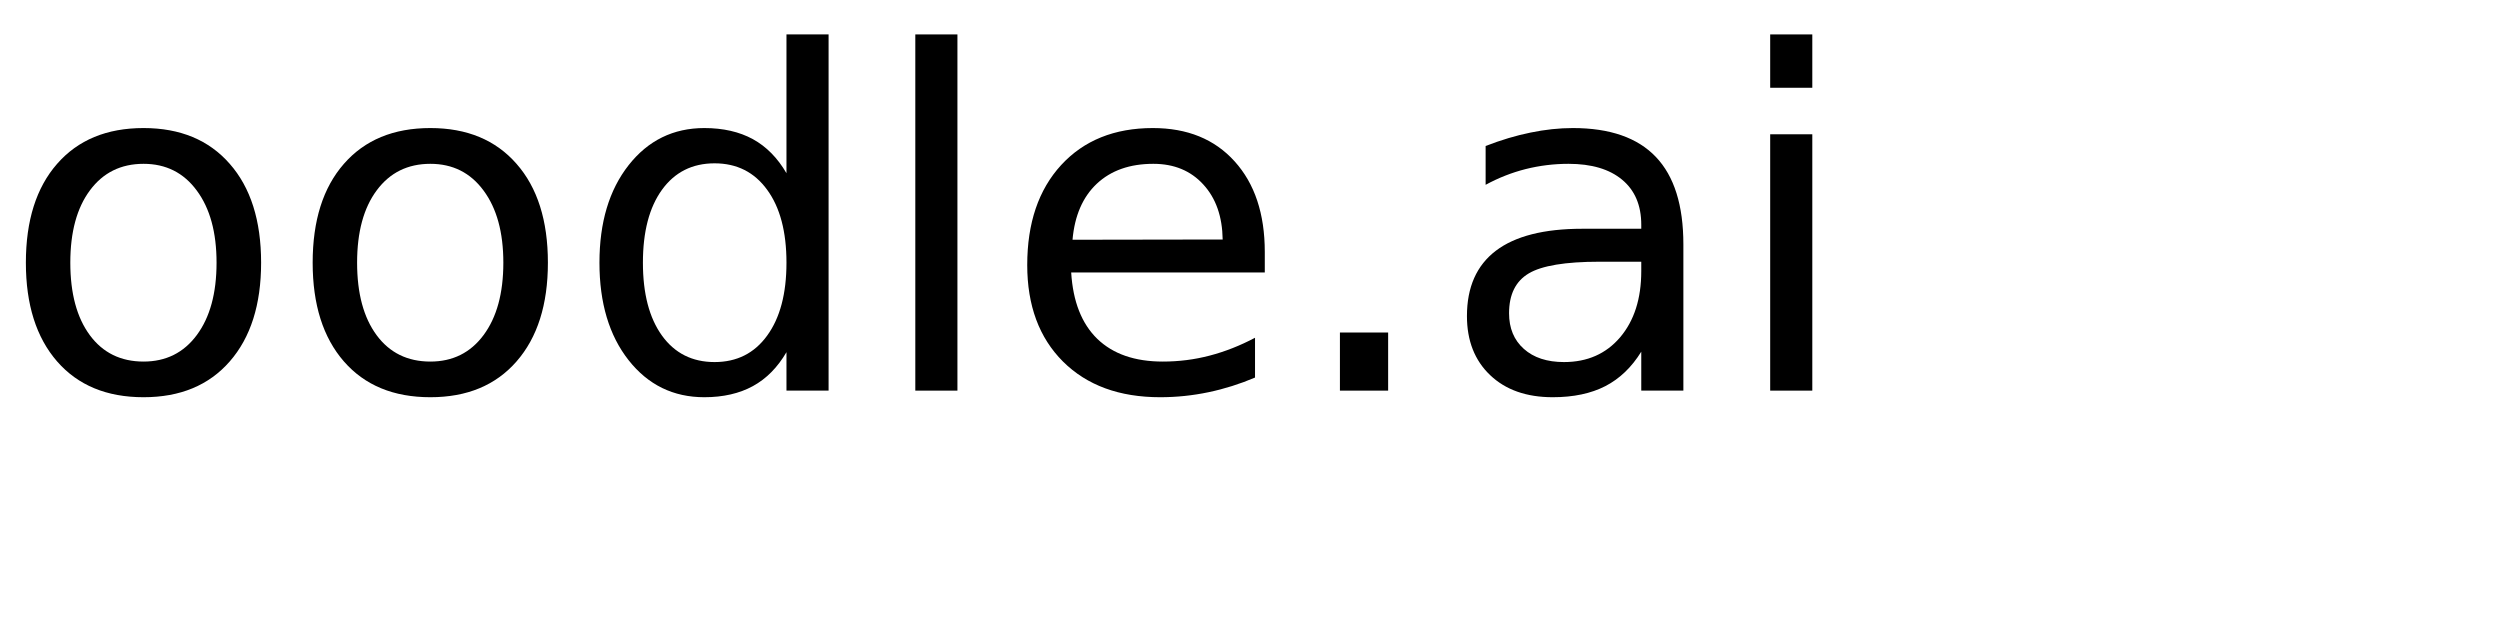
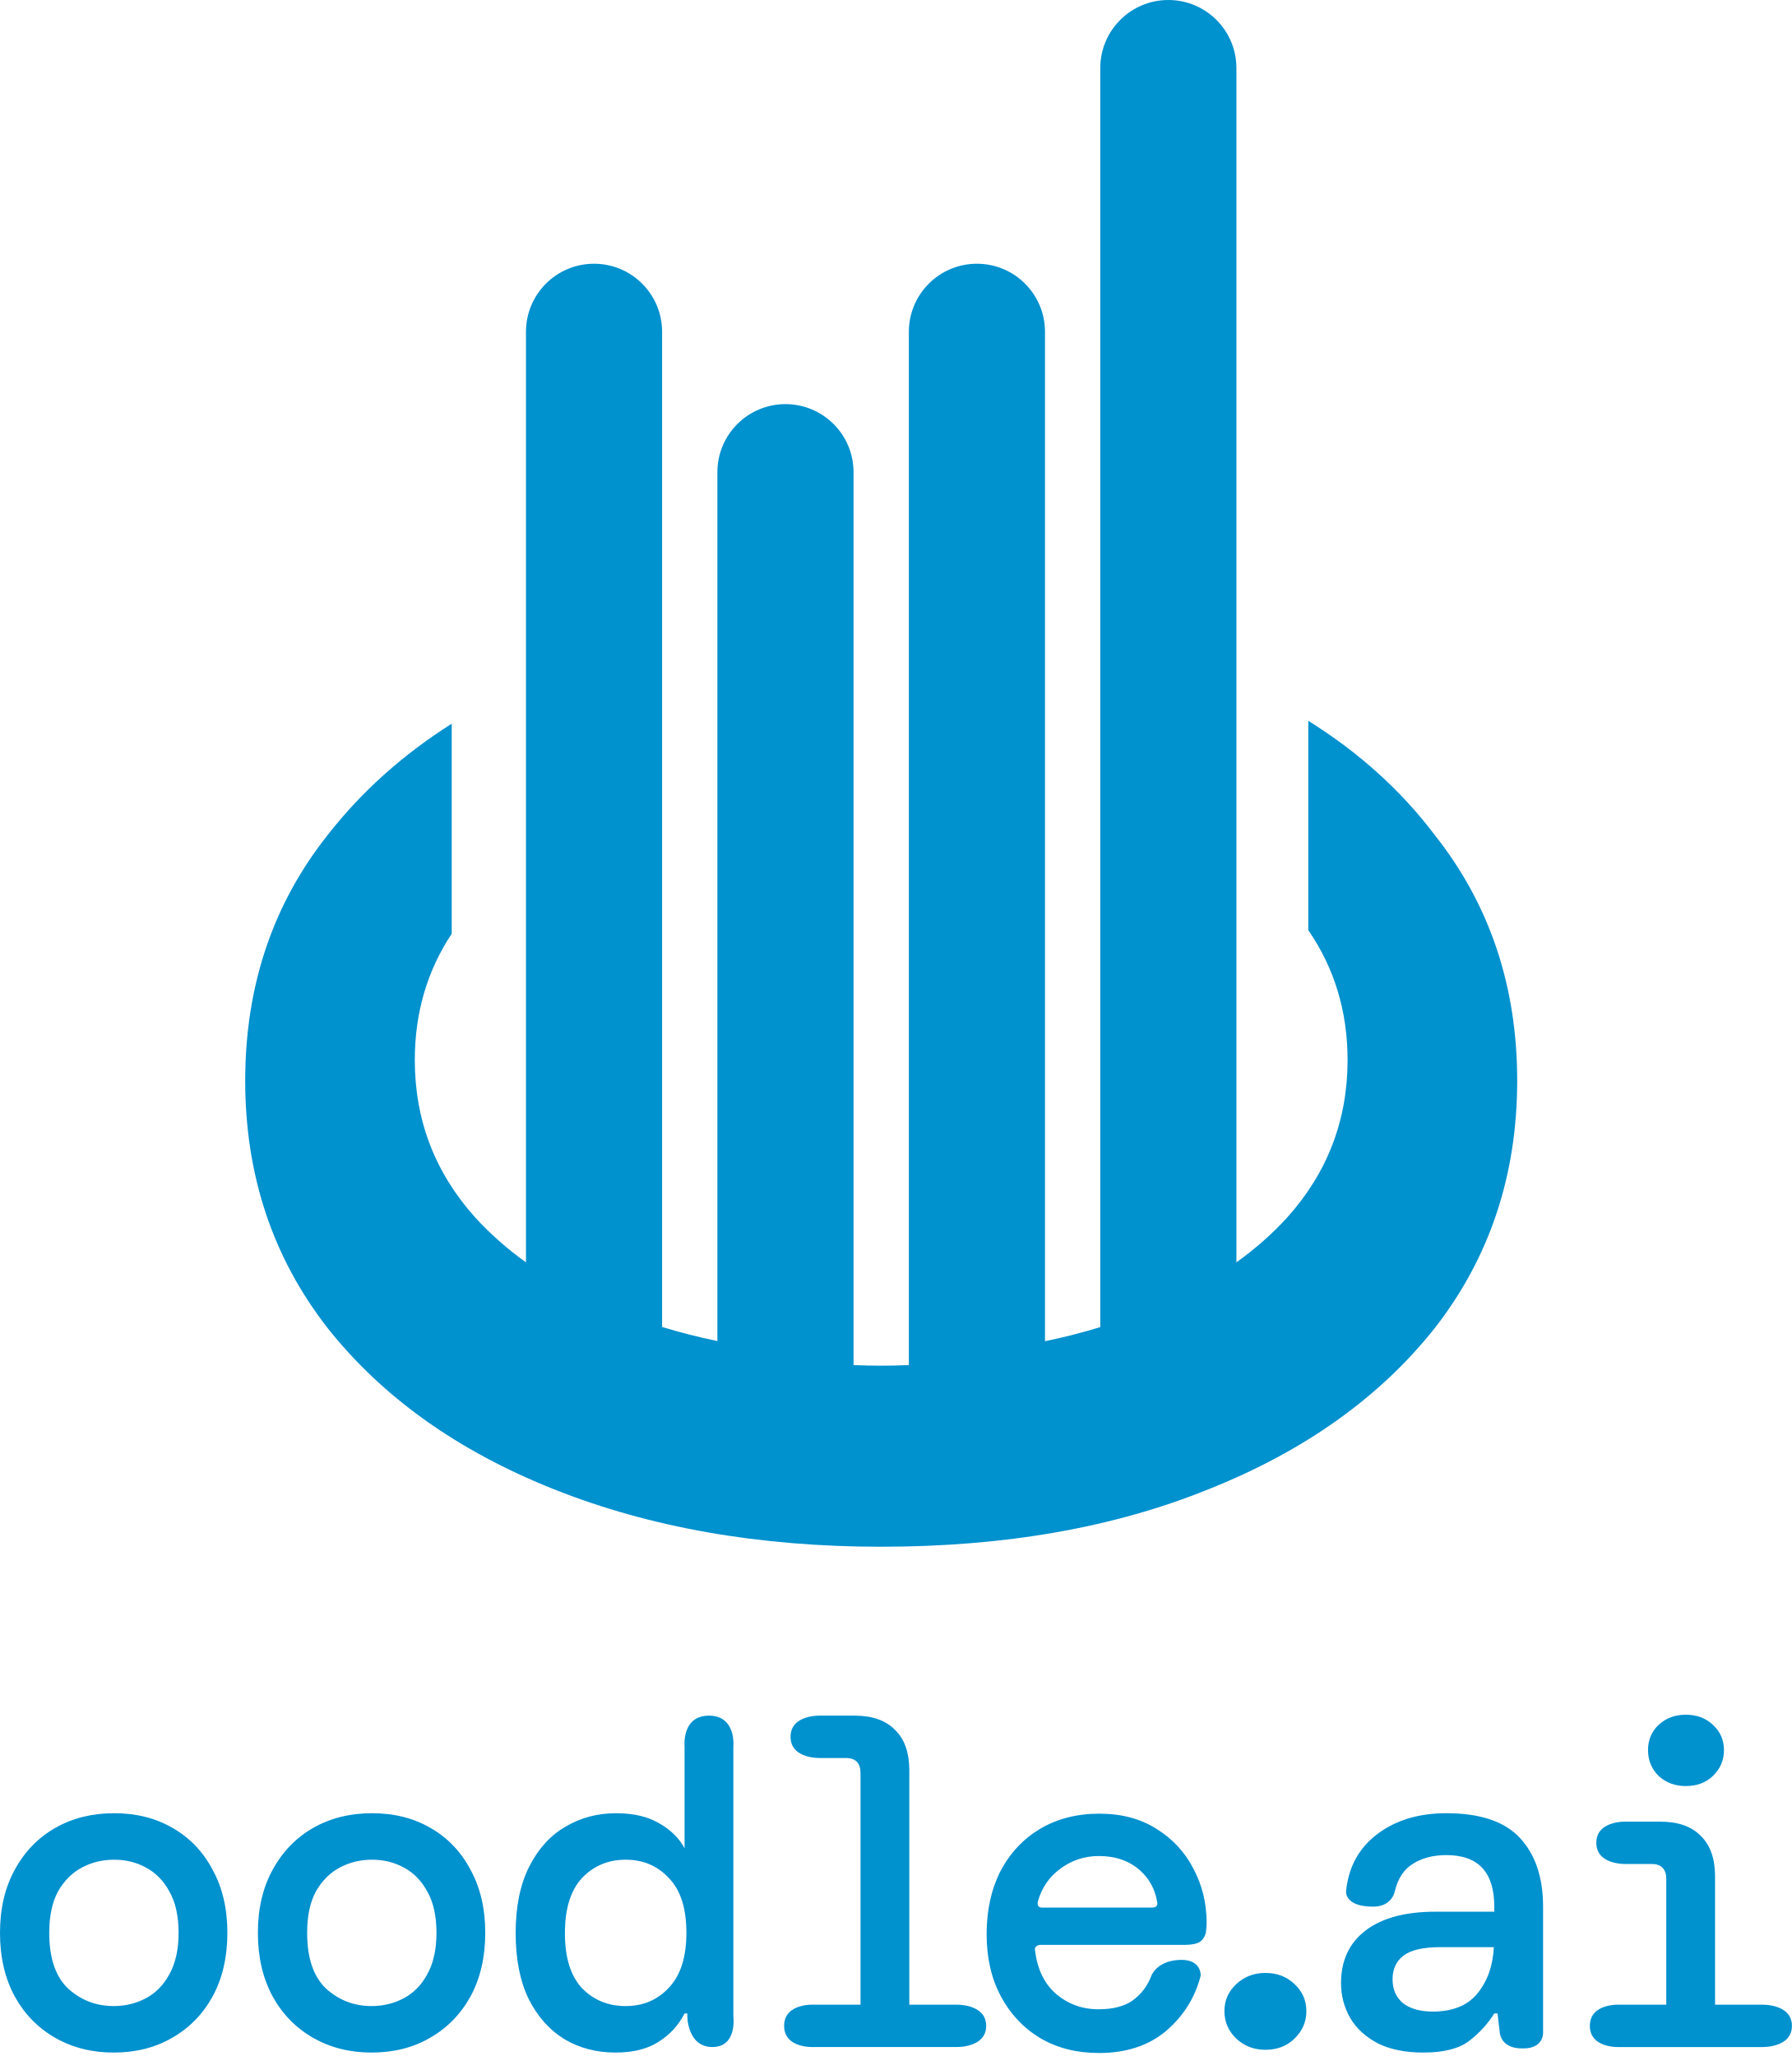
- <svg xmlns="http://www.w3.org/2000/svg" xmlns:xlink="http://www.w3.org/1999/xlink" width="320" height="80" viewBox="0 0 320 80">
-   <defs>
-     <g>
-       <g id="glyph-0-0">
-         <path d="M 18.375 -29.031 C 15.477 -29.031 13.191 -27.898 11.516 -25.641 C 9.836 -23.391 9 -20.301 9 -16.375 C 9 -12.445 9.832 -9.352 11.5 -7.094 C 13.164 -4.844 15.457 -3.719 18.375 -3.719 C 21.238 -3.719 23.508 -4.848 25.188 -7.109 C 26.875 -9.379 27.719 -12.469 27.719 -16.375 C 27.719 -20.258 26.875 -23.336 25.188 -25.609 C 23.508 -27.891 21.238 -29.031 18.375 -29.031 Z M 18.375 -33.609 C 23.062 -33.609 26.738 -32.082 29.406 -29.031 C 32.082 -25.988 33.422 -21.77 33.422 -16.375 C 33.422 -11.008 32.082 -6.797 29.406 -3.734 C 26.738 -0.68 23.062 0.844 18.375 0.844 C 13.664 0.844 9.977 -0.68 7.312 -3.734 C 4.645 -6.797 3.312 -11.008 3.312 -16.375 C 3.312 -21.77 4.645 -25.988 7.312 -29.031 C 9.977 -32.082 13.664 -33.609 18.375 -33.609 Z M 18.375 -33.609 " />
-       </g>
-       <g id="glyph-0-1">
-         <path d="M 27.25 -27.828 L 27.25 -45.594 L 32.641 -45.594 L 32.641 0 L 27.25 0 L 27.25 -4.922 C 26.113 -2.973 24.68 -1.523 22.953 -0.578 C 21.223 0.367 19.148 0.844 16.734 0.844 C 12.766 0.844 9.535 -0.734 7.047 -3.891 C 4.555 -7.055 3.312 -11.219 3.312 -16.375 C 3.312 -21.531 4.555 -25.691 7.047 -28.859 C 9.535 -32.023 12.766 -33.609 16.734 -33.609 C 19.148 -33.609 21.223 -33.133 22.953 -32.188 C 24.68 -31.238 26.113 -29.785 27.25 -27.828 Z M 8.875 -16.375 C 8.875 -12.414 9.688 -9.305 11.312 -7.047 C 12.945 -4.785 15.191 -3.656 18.047 -3.656 C 20.898 -3.656 23.145 -4.785 24.781 -7.047 C 26.426 -9.305 27.25 -12.414 27.25 -16.375 C 27.25 -20.344 26.426 -23.453 24.781 -25.703 C 23.145 -27.961 20.898 -29.094 18.047 -29.094 C 15.191 -29.094 12.945 -27.961 11.312 -25.703 C 9.688 -23.453 8.875 -20.344 8.875 -16.375 Z M 8.875 -16.375 " />
-       </g>
-       <g id="glyph-0-2">
-         <path d="M 5.656 -45.594 L 11.047 -45.594 L 11.047 0 L 5.656 0 Z M 5.656 -45.594 " />
-       </g>
-       <g id="glyph-0-3">
-         <path d="M 33.719 -17.75 L 33.719 -15.125 L 8.938 -15.125 C 9.164 -11.406 10.281 -8.57 12.281 -6.625 C 14.289 -4.688 17.082 -3.719 20.656 -3.719 C 22.727 -3.719 24.734 -3.973 26.672 -4.484 C 28.617 -4.992 30.551 -5.754 32.469 -6.766 L 32.469 -1.672 C 30.531 -0.848 28.547 -0.223 26.516 0.203 C 24.484 0.629 22.422 0.844 20.328 0.844 C 15.098 0.844 10.953 -0.676 7.891 -3.719 C 4.836 -6.77 3.312 -10.891 3.312 -16.078 C 3.312 -21.453 4.758 -25.719 7.656 -28.875 C 10.562 -32.031 14.473 -33.609 19.391 -33.609 C 23.805 -33.609 27.297 -32.188 29.859 -29.344 C 32.43 -26.5 33.719 -22.633 33.719 -17.75 Z M 28.328 -19.344 C 28.285 -22.289 27.457 -24.641 25.844 -26.391 C 24.238 -28.148 22.109 -29.031 19.453 -29.031 C 16.441 -29.031 14.031 -28.18 12.219 -26.484 C 10.414 -24.785 9.379 -22.395 9.109 -19.312 Z M 28.328 -19.344 " />
-       </g>
-       <g id="glyph-0-4">
-         <path d="M 6.422 -7.438 L 12.594 -7.438 L 12.594 0 L 6.422 0 Z M 6.422 -7.438 " />
-       </g>
-       <g id="glyph-0-5">
-         <path d="M 20.562 -16.5 C 16.207 -16.5 13.191 -16 11.516 -15 C 9.836 -14 9 -12.301 9 -9.906 C 9 -7.988 9.629 -6.469 10.891 -5.344 C 12.148 -4.219 13.863 -3.656 16.031 -3.656 C 19.02 -3.656 21.414 -4.711 23.219 -6.828 C 25.02 -8.953 25.922 -11.773 25.922 -15.297 L 25.922 -16.5 Z M 31.312 -18.719 L 31.312 0 L 25.922 0 L 25.922 -4.984 C 24.691 -2.992 23.16 -1.523 21.328 -0.578 C 19.492 0.367 17.25 0.844 14.594 0.844 C 11.227 0.844 8.555 -0.098 6.578 -1.984 C 4.598 -3.867 3.609 -6.391 3.609 -9.547 C 3.609 -13.242 4.844 -16.031 7.312 -17.906 C 9.781 -19.781 13.469 -20.719 18.375 -20.719 L 25.922 -20.719 L 25.922 -21.234 C 25.922 -23.723 25.102 -25.645 23.469 -27 C 21.844 -28.352 19.555 -29.031 16.609 -29.031 C 14.734 -29.031 12.906 -28.805 11.125 -28.359 C 9.352 -27.91 7.645 -27.238 6 -26.344 L 6 -31.312 C 7.977 -32.082 9.895 -32.656 11.75 -33.031 C 13.602 -33.414 15.41 -33.609 17.172 -33.609 C 21.91 -33.609 25.453 -32.375 27.797 -29.906 C 30.141 -27.445 31.312 -23.719 31.312 -18.719 Z M 31.312 -18.719 " />
-       </g>
-       <g id="glyph-0-6">
-         <path d="M 5.656 -32.812 L 11.047 -32.812 L 11.047 0 L 5.656 0 Z M 5.656 -45.594 L 11.047 -45.594 L 11.047 -38.766 L 5.656 -38.766 Z M 5.656 -45.594 " />
-       </g>
-     </g>
-   </defs>
-   <g fill="rgb(0%, 0%, 0%)" fill-opacity="1">
-     <use xlink:href="#glyph-0-0" x="0" y="50" />
-     <use xlink:href="#glyph-0-0" x="36.709" y="50" />
-     <use xlink:href="#glyph-0-1" x="73.418" y="50" />
-     <use xlink:href="#glyph-0-2" x="111.504" y="50" />
-     <use xlink:href="#glyph-0-3" x="128.174" y="50" />
-     <use xlink:href="#glyph-0-4" x="165.088" y="50" />
-     <use xlink:href="#glyph-0-5" x="184.16" y="50" />
-     <use xlink:href="#glyph-0-6" x="220.928" y="50" />
-   </g>
+ <svg xmlns="http://www.w3.org/2000/svg" width="95" height="109" viewBox="0 0 95 109" fill="none">
+   <path fill-rule="evenodd" clip-rule="evenodd" d="M61.941 0C59.948 0 58.332 1.616 58.332 3.609V70.357C57.39 70.647 56.413 70.897 55.401 71.106V17.59C55.401 15.598 53.785 13.982 51.792 13.982C49.8 13.982 48.184 15.598 48.184 17.59V72.37C47.701 72.392 47.212 72.403 46.717 72.403C46.222 72.403 45.733 72.392 45.251 72.37V25.033C45.251 23.04 43.635 21.425 41.642 21.425C39.649 21.425 38.033 23.04 38.033 25.033V71.097C37.026 70.888 36.049 70.639 35.102 70.351V17.59C35.102 15.598 33.487 13.982 31.494 13.982C29.501 13.982 27.885 15.598 27.885 17.59V66.924C26.879 66.203 25.983 65.411 25.195 64.548C23.059 62.168 21.991 59.384 21.991 56.197C21.991 53.706 22.643 51.474 23.948 49.5V38.367C21.345 40.015 19.152 41.984 17.368 44.273C14.456 47.947 13 52.287 13 57.292C13 62.297 14.456 66.669 17.368 70.407C20.28 74.082 24.285 76.933 29.381 78.96C34.477 80.987 40.256 82.001 46.717 82.001C53.27 82.001 59.048 80.987 64.054 78.96C69.15 76.933 73.154 74.082 76.067 70.407C78.979 66.669 80.435 62.297 80.435 57.292C80.435 52.287 78.979 47.947 76.067 44.273C74.285 41.912 72.049 39.893 69.36 38.214V49.312C70.749 51.331 71.443 53.626 71.443 56.197C71.443 59.384 70.376 62.168 68.24 64.548C67.452 65.411 66.555 66.203 65.549 66.924V3.609C65.549 1.616 63.934 0 61.941 0ZM89.372 94.689C88.802 94.689 88.322 94.51 87.932 94.152C87.558 93.778 87.371 93.323 87.371 92.786C87.371 92.249 87.558 91.802 87.932 91.444C88.322 91.086 88.802 90.907 89.372 90.907C89.957 90.907 90.437 91.086 90.811 91.444C91.202 91.802 91.397 92.249 91.397 92.786C91.397 93.323 91.202 93.778 90.811 94.152C90.437 94.51 89.957 94.689 89.372 94.689ZM85.915 108.525C85.915 108.525 84.288 108.638 84.288 107.402C84.288 106.166 85.915 106.28 85.915 106.28H88.339V99.626C88.339 99.089 88.079 98.82 87.558 98.82H86.257C86.257 98.82 84.63 98.91 84.63 97.698C84.63 96.486 86.257 96.576 86.257 96.576H88.022C88.965 96.576 89.681 96.828 90.169 97.332C90.673 97.82 90.925 98.536 90.925 99.479V106.28H93.374C93.374 106.28 95 106.206 95 107.402C95 108.598 93.374 108.525 93.374 108.525H85.915ZM75.463 108.817C74.503 108.817 73.698 108.654 73.047 108.329C72.397 107.987 71.909 107.54 71.584 106.987C71.258 106.418 71.096 105.8 71.096 105.133C71.096 103.945 71.526 103.018 72.389 102.351C73.267 101.684 74.503 101.35 76.098 101.35H79.221V101.082C79.221 99.26 78.375 98.349 76.683 98.349C75.984 98.349 75.39 98.504 74.902 98.813C74.43 99.106 74.113 99.585 73.95 100.252C73.95 100.252 73.828 101.082 72.795 101.082C71.25 101.082 71.364 100.252 71.364 100.252C71.494 98.984 72.039 97.983 72.999 97.251C73.975 96.503 75.203 96.129 76.683 96.129C78.473 96.129 79.774 96.568 80.587 97.446C81.401 98.325 81.807 99.537 81.807 101.082V107.703C81.807 107.703 81.905 108.638 80.685 108.597C79.506 108.597 79.506 107.703 79.506 107.703L79.392 106.743H79.221C78.863 107.312 78.416 107.8 77.879 108.207C77.342 108.614 76.537 108.817 75.463 108.817ZM75.951 106.645C77.009 106.645 77.797 106.328 78.318 105.694C78.855 105.043 79.148 104.222 79.197 103.229H76.366C75.439 103.229 74.78 103.384 74.39 103.693C74.015 103.986 73.828 104.401 73.828 104.937C73.828 105.474 74.015 105.897 74.39 106.206C74.78 106.499 75.3 106.645 75.951 106.645ZM65.549 108.085C65.972 108.476 66.484 108.671 67.086 108.671C67.704 108.671 68.216 108.476 68.623 108.085C69.046 107.679 69.258 107.191 69.258 106.621C69.258 106.052 69.046 105.572 68.623 105.182C68.216 104.791 67.704 104.596 67.086 104.596C66.484 104.596 65.972 104.791 65.549 105.182C65.126 105.572 64.914 106.052 64.914 106.621C64.914 107.191 65.126 107.679 65.549 108.085ZM58.261 108.841C57.09 108.841 56.057 108.581 55.162 108.06C54.267 107.524 53.568 106.783 53.064 105.84C52.559 104.896 52.307 103.798 52.307 102.546C52.307 101.277 52.551 100.163 53.039 99.203C53.544 98.243 54.243 97.495 55.138 96.958C56.049 96.421 57.098 96.153 58.285 96.153C59.457 96.153 60.465 96.421 61.311 96.958C62.157 97.479 62.808 98.178 63.263 99.056C63.735 99.935 63.971 100.903 63.971 101.96C63.971 102.123 63.93 102.456 63.93 102.456C63.849 102.765 63.694 102.944 63.442 103.026C63.19 103.107 62.873 103.107 62.873 103.107H55.146C55.146 103.107 55.024 103.107 54.943 103.188C54.861 103.27 54.861 103.299 54.872 103.392C54.992 104.375 55.348 105.134 55.943 105.669C56.594 106.239 57.358 106.523 58.237 106.523C59.001 106.523 59.603 106.369 60.042 106.06C60.498 105.734 60.831 105.295 61.043 104.742C61.043 104.742 61.287 104.042 62.344 103.92C63.727 103.761 63.654 104.742 63.654 104.742C63.361 105.897 62.751 106.873 61.824 107.67C60.896 108.451 59.709 108.841 58.261 108.841ZM58.261 98.398C57.464 98.398 56.756 98.642 56.138 99.13C55.604 99.537 55.234 100.09 55.028 100.789C54.995 100.899 55.011 101.017 55.065 101.074C55.118 101.131 55.227 101.131 55.227 101.131H61.083C61.083 101.131 61.197 101.142 61.287 101.074C61.376 101.005 61.364 100.928 61.347 100.83C61.235 100.153 60.93 99.595 60.433 99.154C59.863 98.65 59.139 98.398 58.261 98.398ZM41.571 107.402C41.571 108.638 43.197 108.524 43.197 108.524H50.656C50.656 108.524 52.283 108.598 52.283 107.402C52.283 106.206 50.656 106.28 50.656 106.28H48.208V93.859C48.208 92.916 47.956 92.2 47.451 91.712C46.963 91.208 46.247 90.956 45.304 90.956H43.539C43.539 90.956 41.912 90.866 41.912 92.078C41.912 93.29 43.539 93.201 43.539 93.201H44.84C45.361 93.201 45.621 93.469 45.621 94.006V106.28H43.197C43.197 106.28 41.571 106.166 41.571 107.402ZM32.633 108.817C31.624 108.817 30.721 108.581 29.924 108.109C29.127 107.621 28.493 106.906 28.021 105.962C27.565 105.019 27.338 103.856 27.338 102.473C27.338 101.09 27.574 99.927 28.045 98.984C28.517 98.04 29.151 97.332 29.949 96.861C30.762 96.373 31.665 96.129 32.657 96.129C33.584 96.129 34.349 96.308 34.951 96.665C35.553 97.007 36 97.446 36.293 97.983V92.582C36.293 92.582 36.13 90.956 37.586 90.956C39.042 90.956 38.879 92.582 38.879 92.582V106.898C38.879 106.898 39.099 108.524 37.769 108.524C36.439 108.524 36.439 106.898 36.439 106.898V106.743H36.293C35.968 107.377 35.504 107.882 34.902 108.256C34.316 108.63 33.56 108.817 32.633 108.817ZM33.169 106.353C34.097 106.353 34.861 106.027 35.463 105.377C36.081 104.726 36.39 103.758 36.39 102.473C36.39 101.172 36.081 100.204 35.463 99.569C34.861 98.918 34.097 98.593 33.169 98.593C32.242 98.593 31.47 98.918 30.851 99.569C30.25 100.22 29.949 101.196 29.949 102.497C29.949 103.782 30.25 104.75 30.851 105.401C31.47 106.035 32.242 106.353 33.169 106.353ZM16.601 108.036C17.511 108.557 18.544 108.817 19.699 108.817C20.871 108.817 21.904 108.557 22.798 108.036C23.709 107.516 24.425 106.784 24.946 105.84C25.466 104.88 25.726 103.758 25.726 102.473C25.726 101.188 25.466 100.073 24.946 99.13C24.441 98.17 23.734 97.43 22.823 96.909C21.928 96.389 20.895 96.129 19.724 96.129C18.553 96.129 17.511 96.389 16.601 96.909C15.69 97.43 14.974 98.17 14.453 99.13C13.933 100.073 13.672 101.188 13.672 102.473C13.672 103.758 13.933 104.88 14.453 105.84C14.974 106.784 15.69 107.516 16.601 108.036ZM21.407 105.938C20.887 106.214 20.317 106.353 19.699 106.353C18.772 106.353 17.967 106.044 17.284 105.425C16.617 104.791 16.283 103.807 16.283 102.473C16.283 101.578 16.438 100.846 16.747 100.277C17.072 99.707 17.495 99.284 18.016 99.008C18.536 98.731 19.106 98.593 19.724 98.593C20.342 98.593 20.903 98.731 21.407 99.008C21.928 99.284 22.343 99.707 22.652 100.277C22.977 100.846 23.14 101.578 23.14 102.473C23.14 103.351 22.977 104.083 22.652 104.669C22.343 105.238 21.928 105.661 21.407 105.938ZM6.027 108.817C4.872 108.817 3.839 108.557 2.928 108.036C2.017 107.516 1.301 106.784 0.781 105.84C0.26 104.88 0 103.758 0 102.473C0 101.188 0.26 100.073 0.781 99.13C1.301 98.17 2.017 97.43 2.928 96.909C3.839 96.389 4.88 96.129 6.051 96.129C7.223 96.129 8.256 96.389 9.15 96.909C10.061 97.43 10.769 98.17 11.273 99.13C11.794 100.073 12.054 101.188 12.054 102.473C12.054 103.758 11.794 104.88 11.273 105.84C10.753 106.784 10.037 107.516 9.126 108.036C8.231 108.557 7.198 108.817 6.027 108.817ZM6.027 106.353C6.645 106.353 7.215 106.214 7.735 105.938C8.256 105.661 8.67 105.238 8.979 104.669C9.305 104.083 9.468 103.351 9.468 102.473C9.468 101.578 9.305 100.846 8.979 100.277C8.67 99.707 8.256 99.284 7.735 99.008C7.231 98.731 6.67 98.593 6.051 98.593C5.433 98.593 4.864 98.731 4.343 99.008C3.823 99.284 3.4 99.707 3.075 100.277C2.765 100.846 2.611 101.578 2.611 102.473C2.611 103.807 2.944 104.791 3.611 105.425C4.295 106.044 5.1 106.353 6.027 106.353Z" fill="#0091CF" />
</svg>
